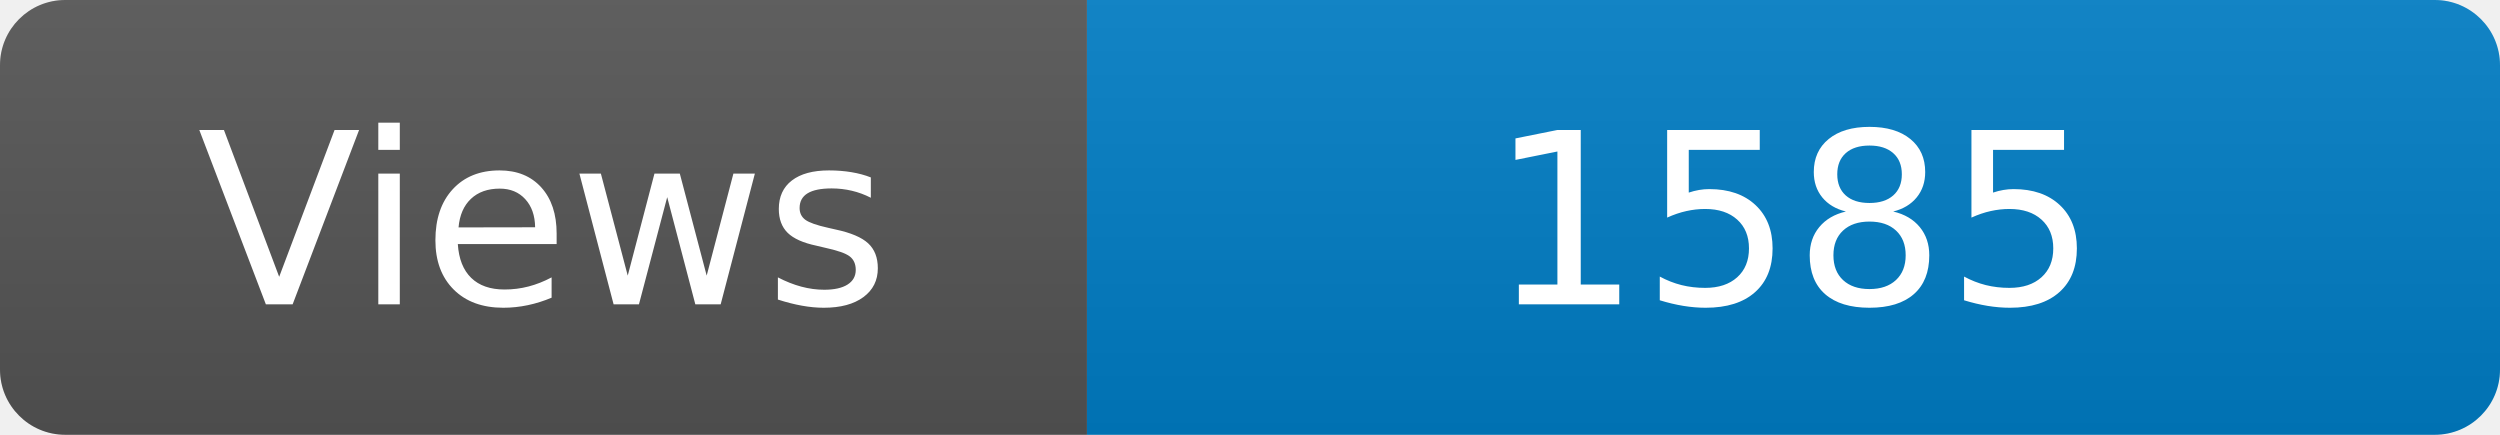
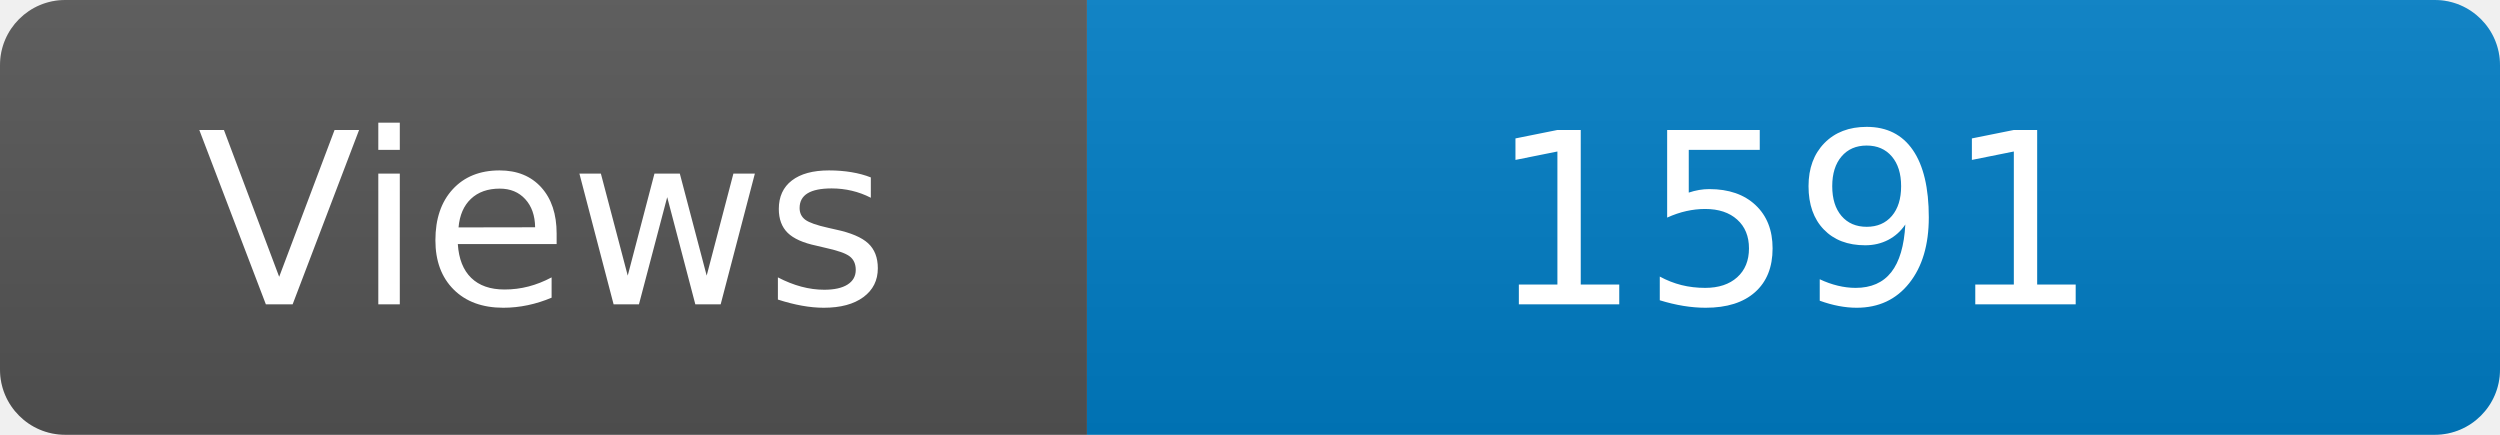
<svg xmlns="http://www.w3.org/2000/svg" width="115" height="20" role="img" aria-label="Maintained?: yes">
  <linearGradient id="s" x2="0" y2="100%">
    <stop offset="0" stop-color="#bbb" stop-opacity=".1" />
    <stop offset="1" stop-opacity=".1" />
  </linearGradient>
  <clipPath id="r">
    <rect width="115" height="20" rx="3" fill="#fff" />
  </clipPath>
  <g clip-path="url(#r)">
    <rect width="50" height="20" fill="#555" />
    <rect x="50" width="160" height="20" fill="#007ec6" />
    <rect width="115" height="20" fill="url(#s)" />
  </g>
  <g fill="#fff" text-anchor="middle" font-family="Verdana,Geneva,DejaVu Sans,sans-serif" font-size="110">
    <text x="250" y="140" transform="scale(.1)" fill="#fff">Views</text>
-     <text x="825" y="140" transform="scale(.1)" fill="#fff">1585</text>
+     <text x="825" y="140" transform="scale(.1)" fill="#fff">1591</text>
  </g>
</svg>
